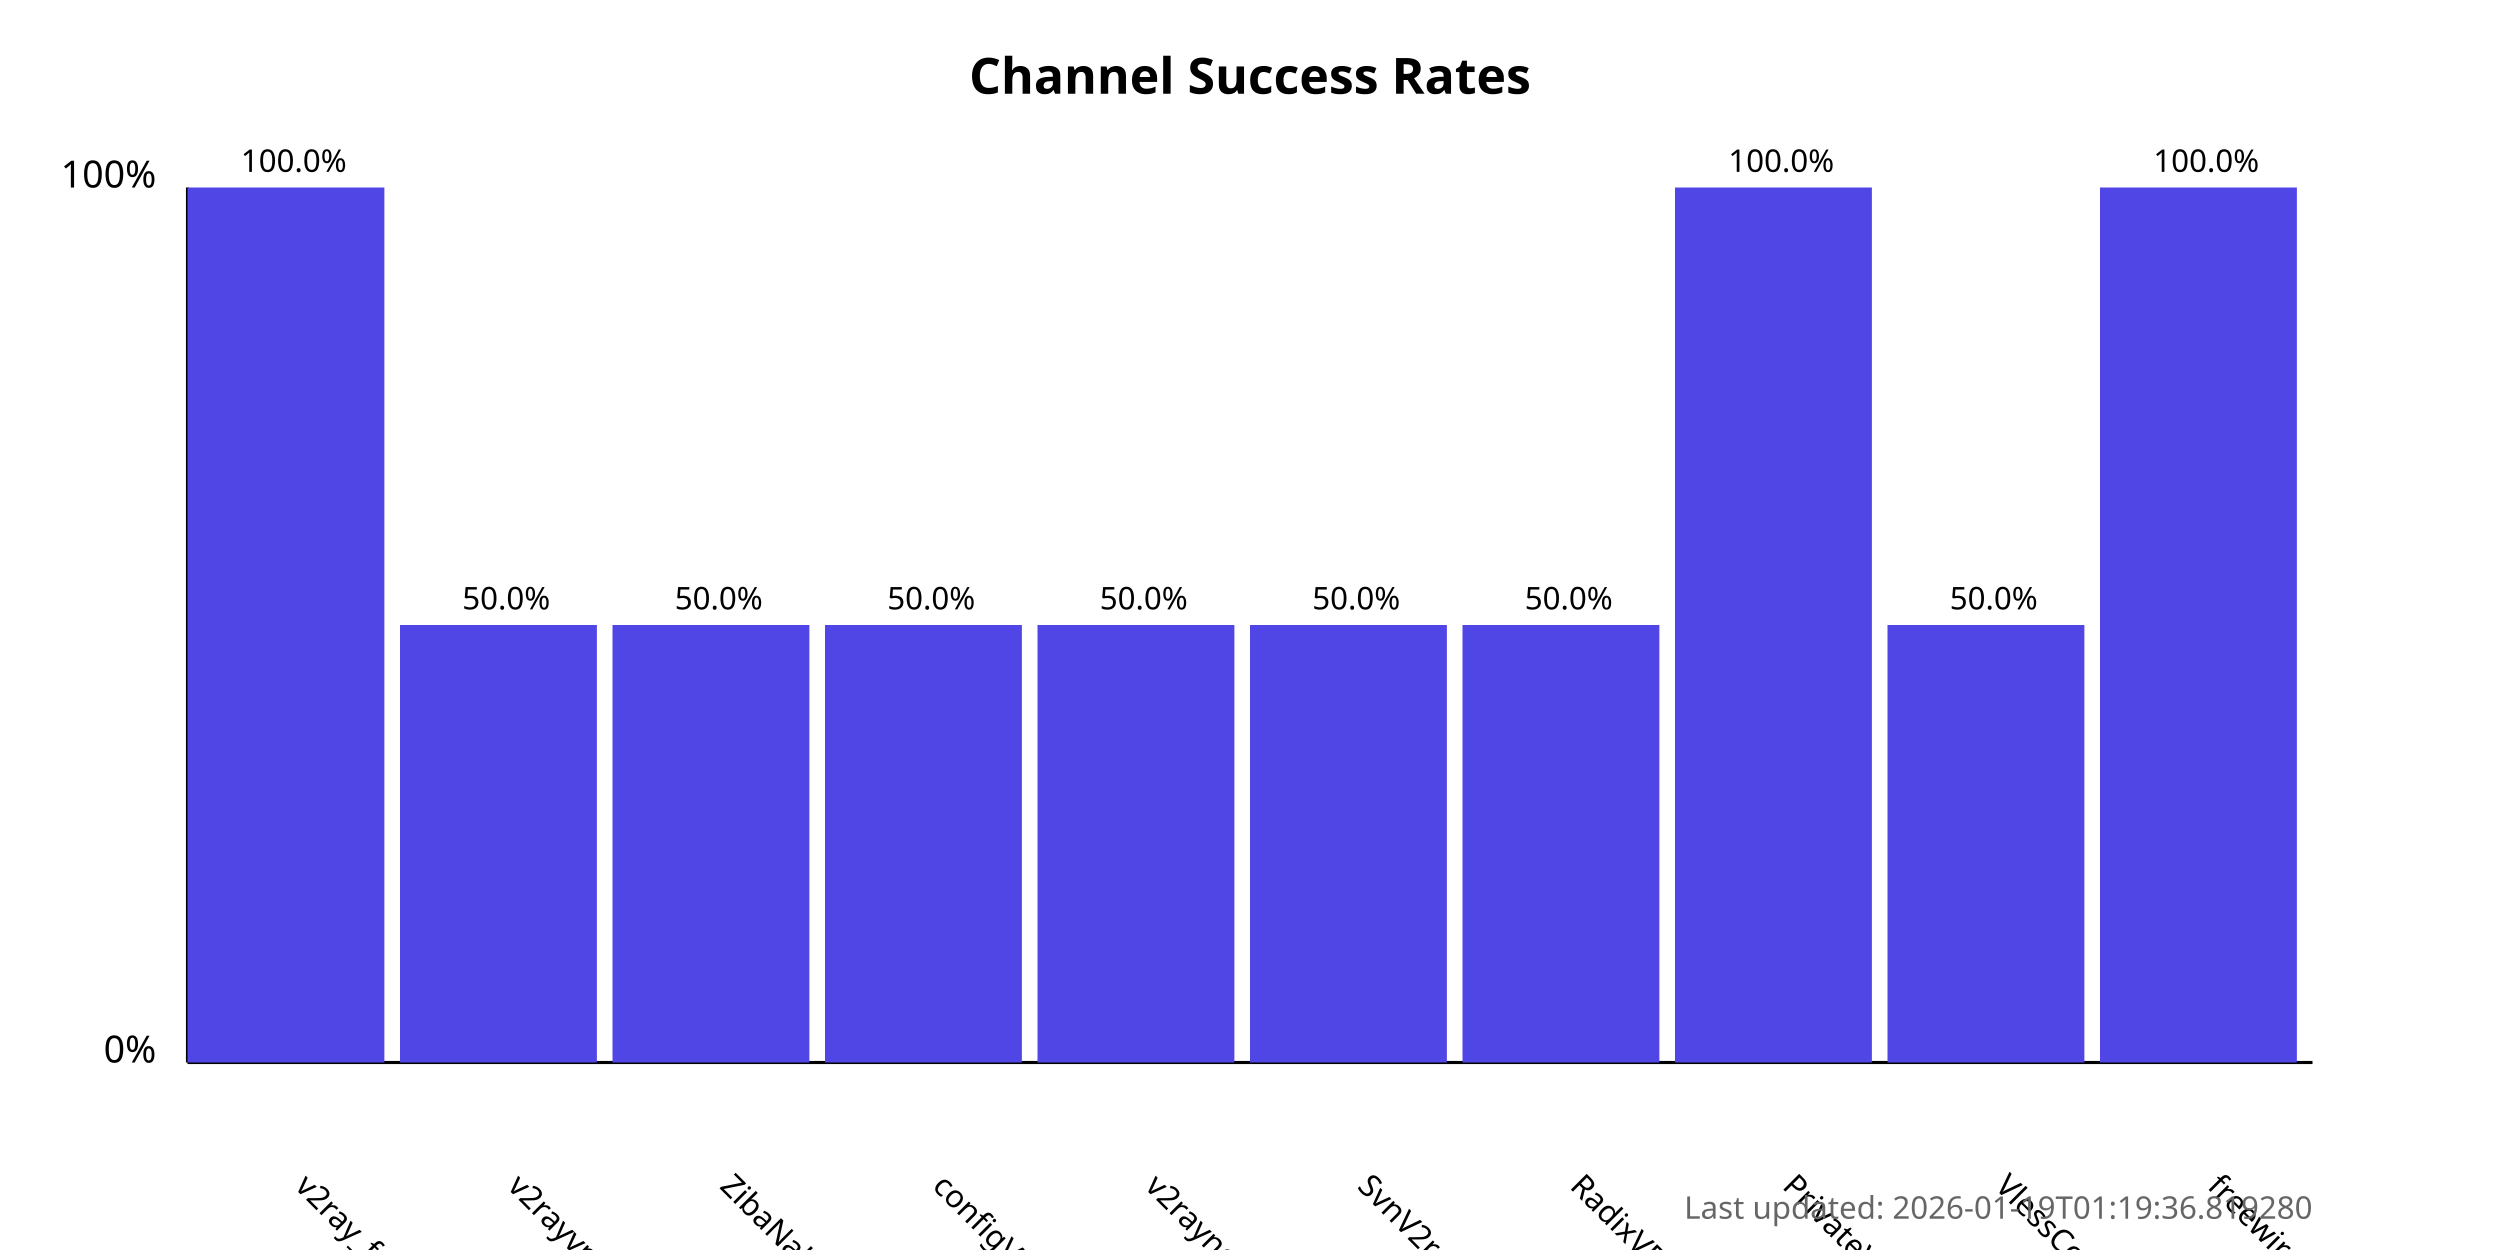
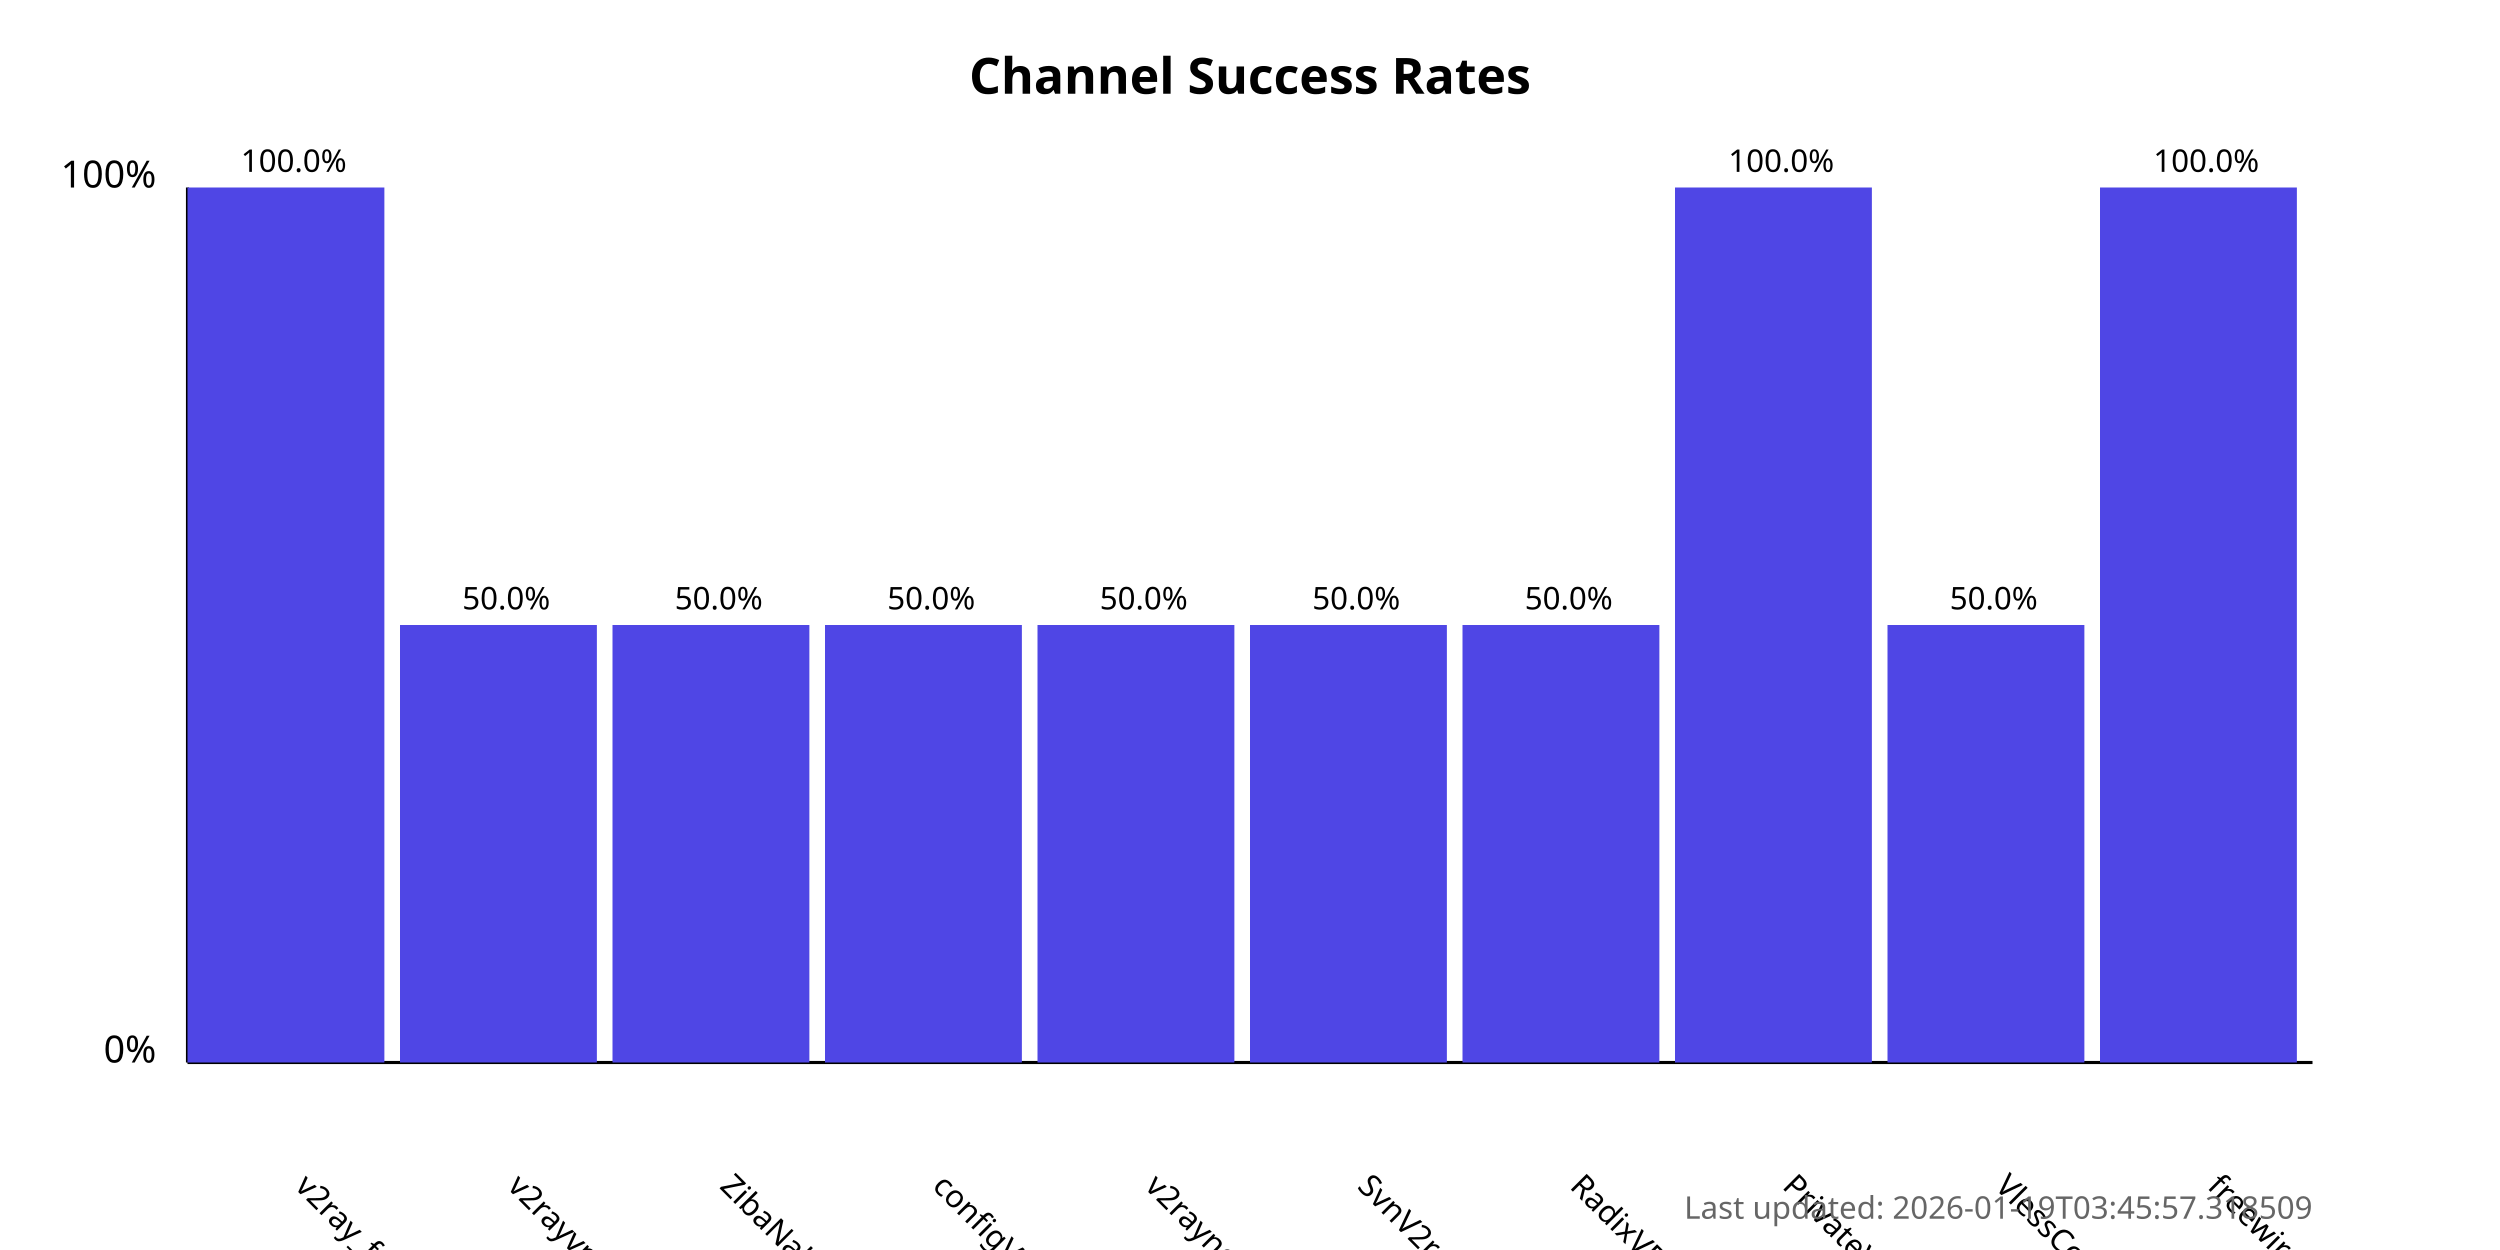
<svg xmlns="http://www.w3.org/2000/svg" width="800" height="400">
  <style>
            .chart-title { font: bold 16px sans-serif; }
            .axis-label { font: 12px sans-serif; }
            .tick-label { font: 10px sans-serif; }
            .bar { fill: #4f46e5; }
            .bar:hover { fill: #6366f1; }
            .timestamp { font: 10px sans-serif; fill: #666; }
        </style>
  <text x="400.0" y="30" text-anchor="middle" class="chart-title">
            Channel Success Rates
        </text>
  <line x1="60" y1="340" x2="60" y2="60" stroke="black" stroke-width="1" />
  <line x1="60" y1="340" x2="740" y2="340" stroke="black" stroke-width="1" />
  <text x="50" y="340" text-anchor="end" class="axis-label">0%</text>
  <text x="50" y="60" text-anchor="end" class="axis-label">100%</text>
  <g>
    <rect x="60" y="60.0" width="63.0" height="280.0" class="bar" />
    <text x="94.0" y="380" transform="rotate(45, 94.0, 380)" text-anchor="start" class="tick-label">
                v2ray_free_conf
            </text>
    <text x="94.0" y="55.0" text-anchor="middle" class="tick-label">
                100.0%
            </text>
  </g>
  <g>
    <rect x="128.0" y="200.0" width="63.0" height="140.0" class="bar" />
    <text x="162.0" y="380" transform="rotate(45, 162.0, 380)" text-anchor="start" class="tick-label">
                v2rayvpno
            </text>
    <text x="162.0" y="195.0" text-anchor="middle" class="tick-label">
                50.0%
            </text>
  </g>
  <g>
    <rect x="196.0" y="200.0" width="63.0" height="140.0" class="bar" />
    <text x="230.0" y="380" transform="rotate(45, 230.0, 380)" text-anchor="start" class="tick-label">
                ZibaNabz
            </text>
    <text x="230.0" y="195.0" text-anchor="middle" class="tick-label">
                50.0%
            </text>
  </g>
  <g>
    <rect x="264.0" y="200.0" width="63.0" height="140.0" class="bar" />
    <text x="298.0" y="380" transform="rotate(45, 298.0, 380)" text-anchor="start" class="tick-label">
                configV2rayForFree
            </text>
    <text x="298.0" y="195.0" text-anchor="middle" class="tick-label">
                50.0%
            </text>
  </g>
  <g>
    <rect x="332.0" y="200.0" width="63.0" height="140.0" class="bar" />
    <text x="366.0" y="380" transform="rotate(45, 366.0, 380)" text-anchor="start" class="tick-label">
                v2rayngvpn
            </text>
    <text x="366.0" y="195.0" text-anchor="middle" class="tick-label">
                50.0%
            </text>
  </g>
  <g>
    <rect x="400.0" y="200.0" width="63.0" height="140.0" class="bar" />
    <text x="434.0" y="380" transform="rotate(45, 434.0, 380)" text-anchor="start" class="tick-label">
                SvnV2ray
            </text>
    <text x="434.0" y="195.0" text-anchor="middle" class="tick-label">
                50.0%
            </text>
  </g>
  <g>
    <rect x="468.0" y="200.0" width="63.0" height="140.0" class="bar" />
    <text x="502.0" y="380" transform="rotate(45, 502.0, 380)" text-anchor="start" class="tick-label">
                RadixVPN
            </text>
    <text x="502.0" y="195.0" text-anchor="middle" class="tick-label">
                50.0%
            </text>
  </g>
  <g>
    <rect x="536.0" y="60.0" width="63.0" height="280.0" class="bar" />
    <text x="570.0" y="380" transform="rotate(45, 570.0, 380)" text-anchor="start" class="tick-label">
                PrivateVPNs
            </text>
    <text x="570.0" y="55.0" text-anchor="middle" class="tick-label">
                100.0%
            </text>
  </g>
  <g>
    <rect x="604.0" y="200.0" width="63.0" height="140.0" class="bar" />
    <text x="638.0" y="380" transform="rotate(45, 638.0, 380)" text-anchor="start" class="tick-label">
                VlessConfig
            </text>
    <text x="638.0" y="195.0" text-anchor="middle" class="tick-label">
                50.0%
            </text>
  </g>
  <g>
    <rect x="672.0" y="60.0" width="63.0" height="280.0" class="bar" />
    <text x="706.0" y="380" transform="rotate(45, 706.0, 380)" text-anchor="start" class="tick-label">
                freewireguard
            </text>
    <text x="706.0" y="55.0" text-anchor="middle" class="tick-label">
                100.0%
            </text>
  </g>
  <text x="740" y="390" text-anchor="end" class="timestamp">
-             Last updated: 2026-01-19T01:19:36.819280
+             Last updated: 2026-01-19T03:45:57.318509
        </text>
</svg>
